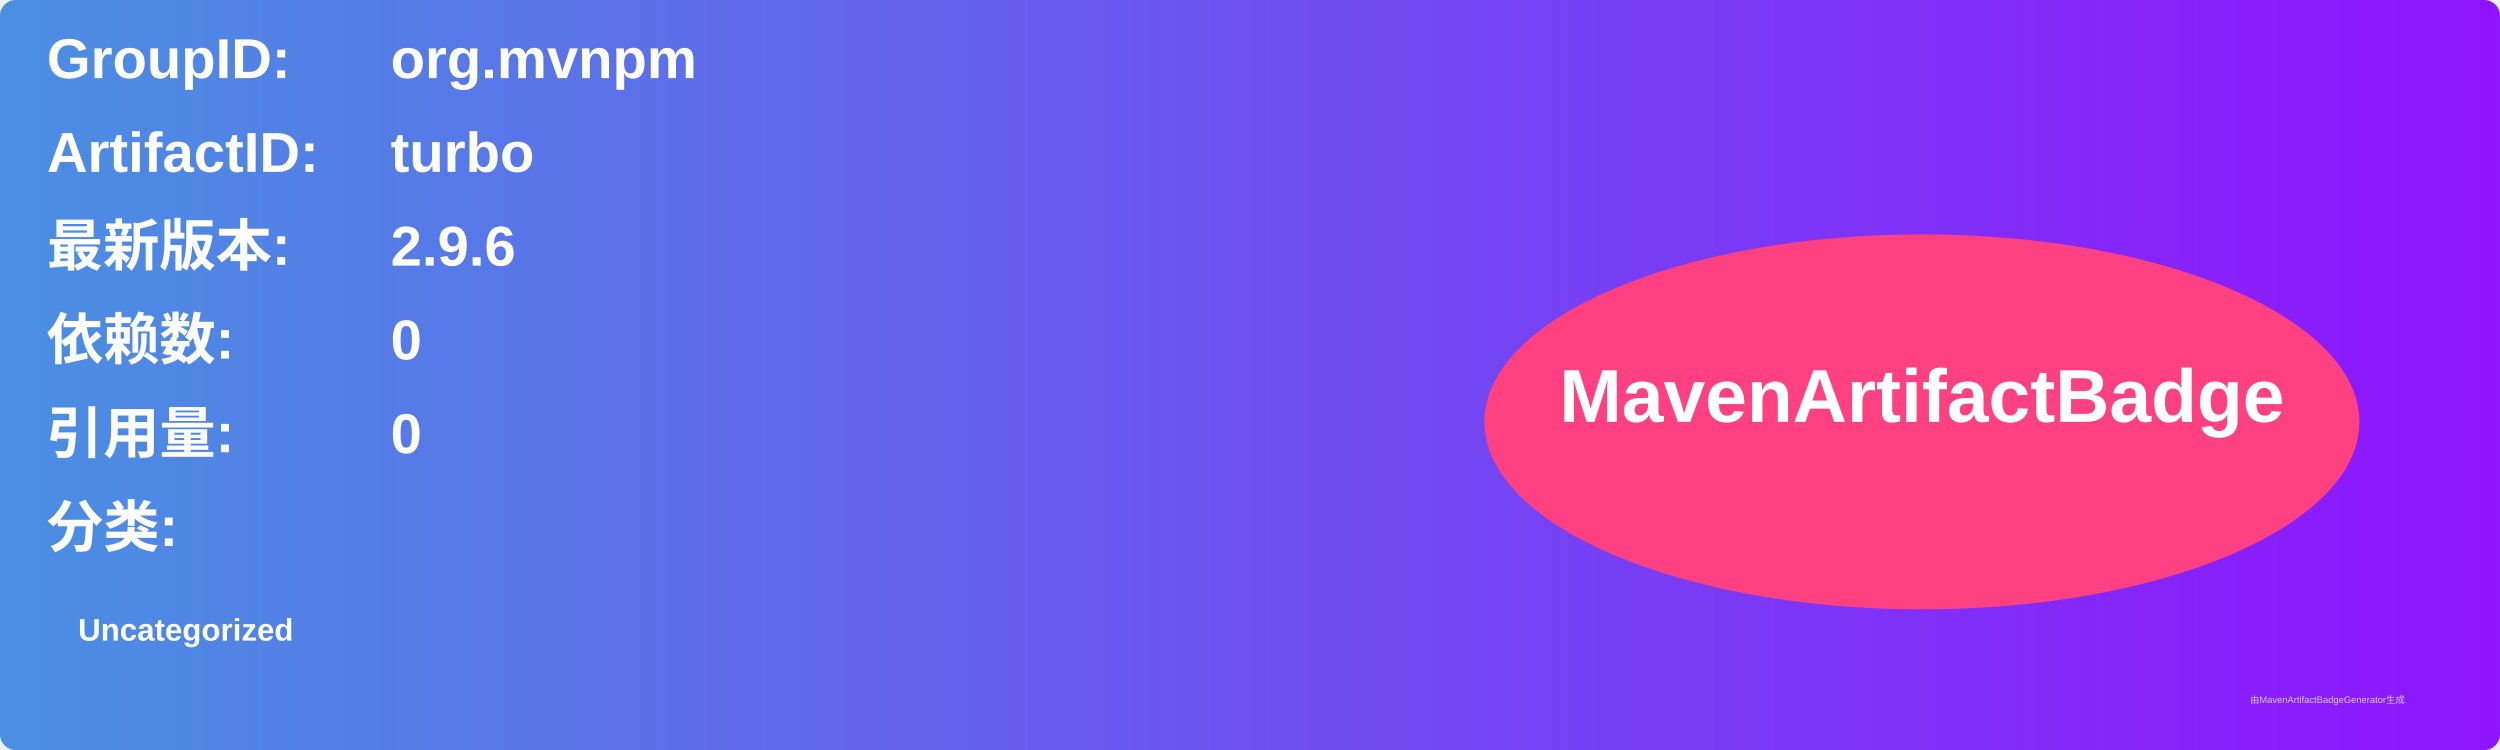
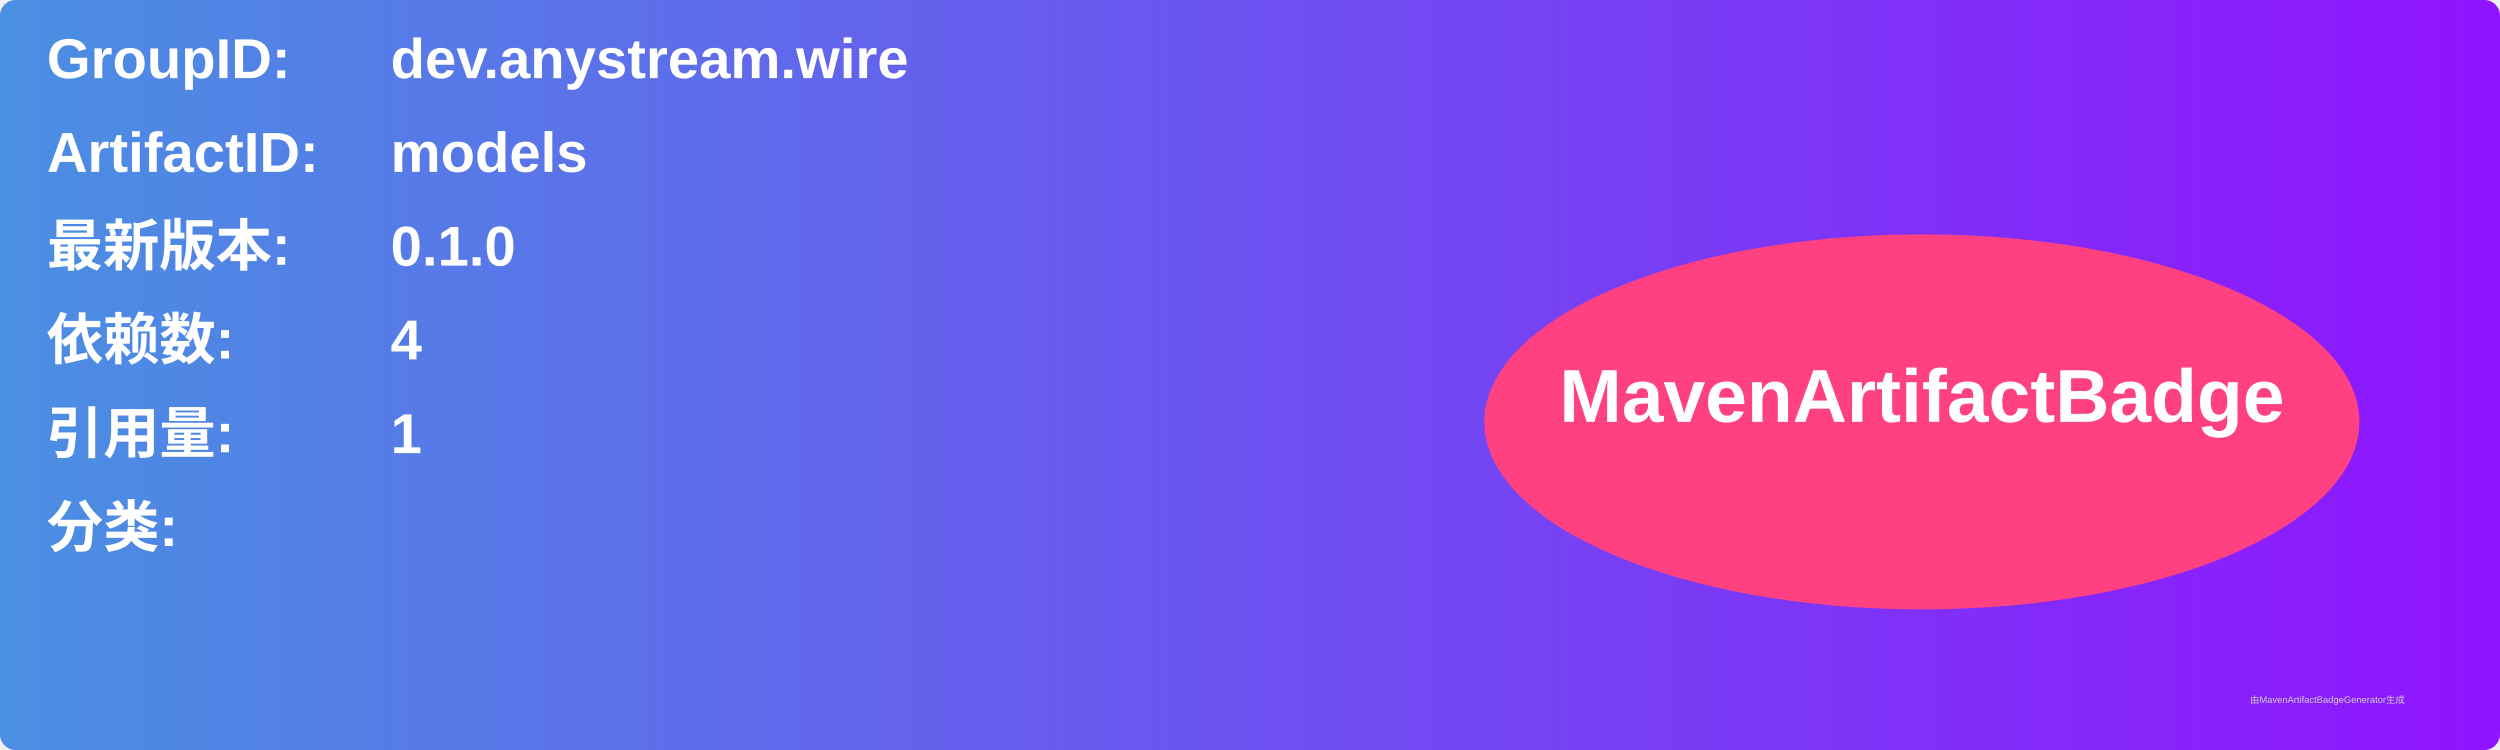
<svg xmlns="http://www.w3.org/2000/svg" width="800" height="240" viewBox="0 0 800 240">
  <linearGradient id="grad" x1="0%" y1="0%" x2="100%" y2="0%">
    <stop offset="0%" stop-color="#4a90e2" />
    <stop offset="100%" stop-color="#9013fe" />
  </linearGradient>
  <rect width="100%" height="100%" rx="5" ry="5" fill="url(#grad)" />
  <g transform="translate(15, 15)">
    <text x="0" y="10" font-family="Arial" font-size="18" fill="white" font-weight="bold" width="260">GroupID:</text>
-     <text x="110" y="10" font-family="Arial" font-size="18" fill="white" font-weight="bold" width="460">org.mvnpm</text>
+     <text x="110" y="10" font-family="Arial" font-size="18" fill="white" font-weight="bold" width="460">dev.anystream.wire</text>
    <text x="0" y="40" font-family="Arial" font-size="18" fill="white" font-weight="bold" width="260">ArtifactID:</text>
-     <text x="110" y="40" font-family="Arial" font-size="18" fill="white" font-weight="bold" width="460">turbo</text>
+     <text x="110" y="40" font-family="Arial" font-size="18" fill="white" font-weight="bold" width="460">models</text>
    <text x="0" y="70" font-family="Arial" font-size="18" fill="white" font-weight="bold">最新版本:</text>
    <text x="110" y="70" font-family="Arial" font-size="18" fill="white" font-weight="bold">
-       <tspan font-weight="bold">2.9.6</tspan>
+       <tspan font-weight="bold">0.1.0</tspan>
    </text>
    <text x="0" y="100" font-family="Arial" font-size="18" fill="white" font-weight="bold">依赖数: </text>
    <text x="110" y="100" font-family="Arial" font-size="18" fill="white">
-       <tspan font-weight="bold">0</tspan>
+       <tspan font-weight="bold">4</tspan>
    </text>
    <text x="0" y="130" font-family="Arial" font-size="18" fill="white" font-weight="bold">引用量: </text>
    <text x="110" y="130" font-family="Arial" font-size="18" fill="white">
-       <tspan font-weight="bold">0</tspan>
+       <tspan font-weight="bold">1</tspan>
    </text>
    <text x="0" y="160" font-family="Arial" font-size="18" fill="white" font-weight="bold">分类:</text>
    <text x="10" y="190" font-family="Arial" font-size="10" fill="white">
-       <tspan font-weight="bold">Uncategorized</tspan>
+       <tspan font-weight="bold" />
    </text>
    <ellipse cx="600" cy="120" rx="140" ry="60" fill="#ff4081" />
    <text x="600" y="120" text-anchor="middle" font-family="Arial" font-size="24" fill="white" font-weight="bold">MavenArtifactBadge</text>
  </g>
  <text x="720" y="225" font-family="Arial" font-size="3" fill="#d0d0d0">由MavenArtifactBadgeGenerator生成</text>
</svg>
